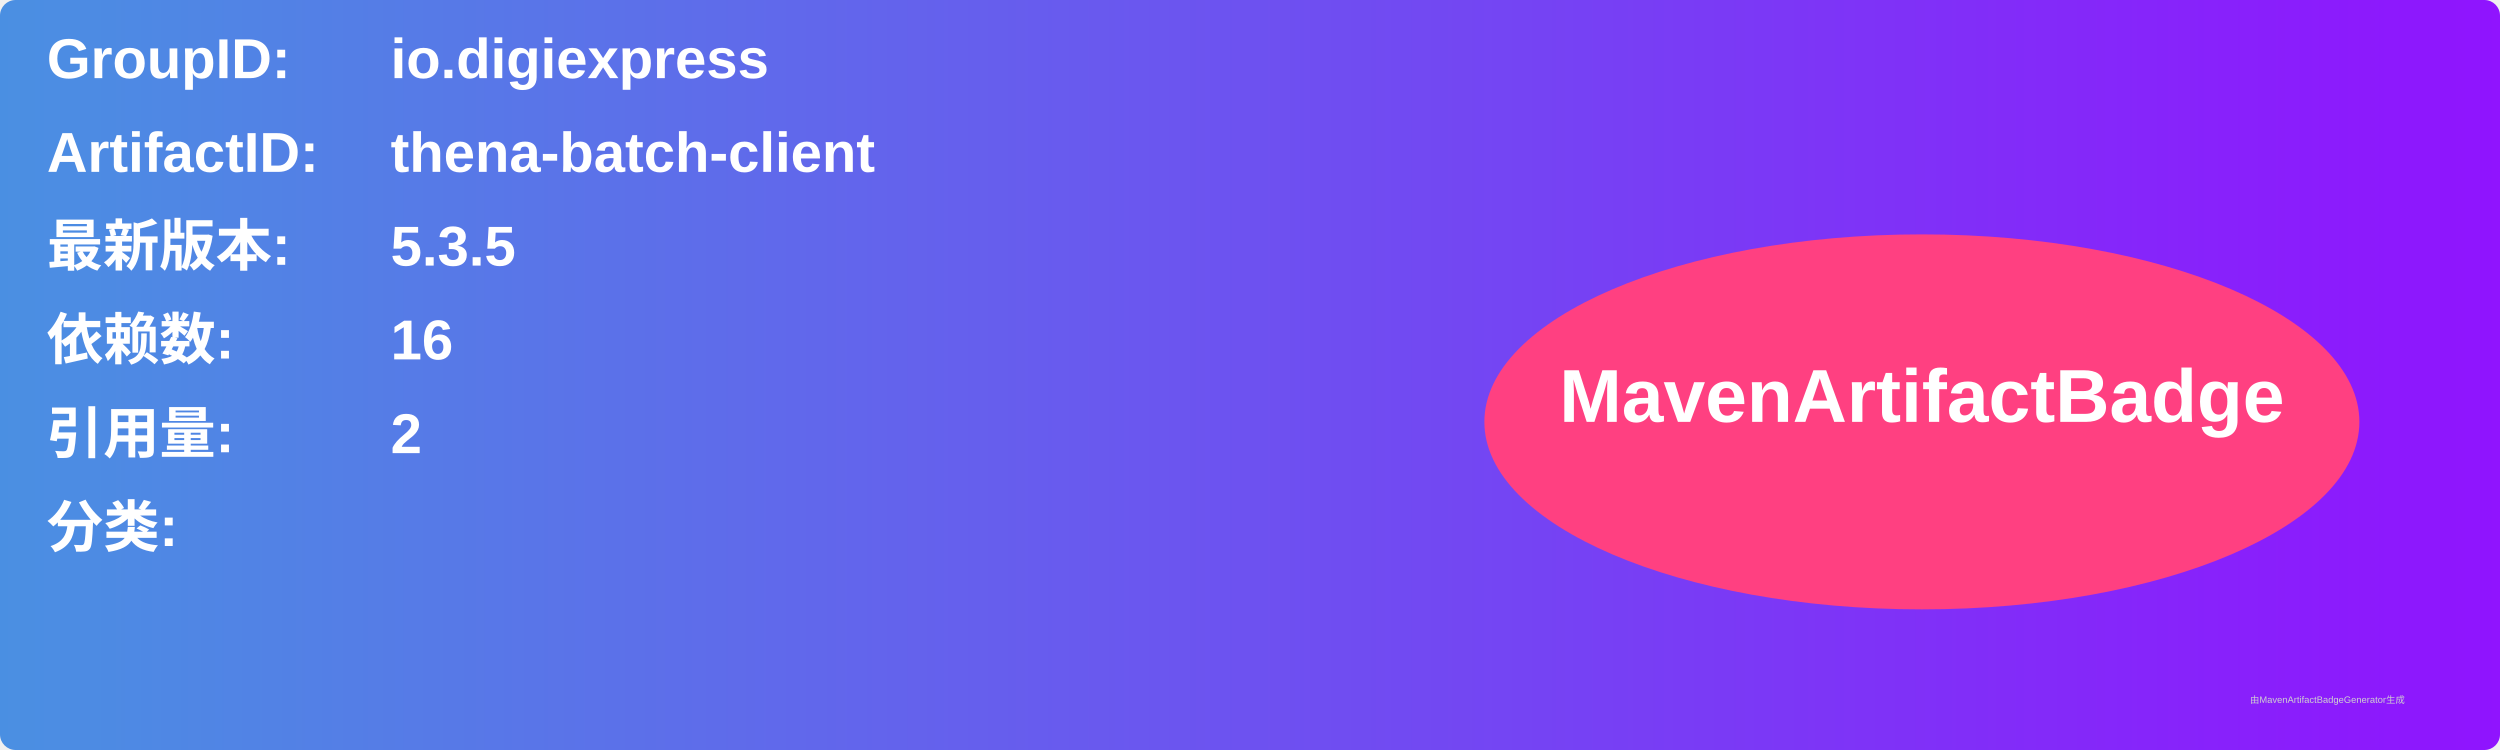
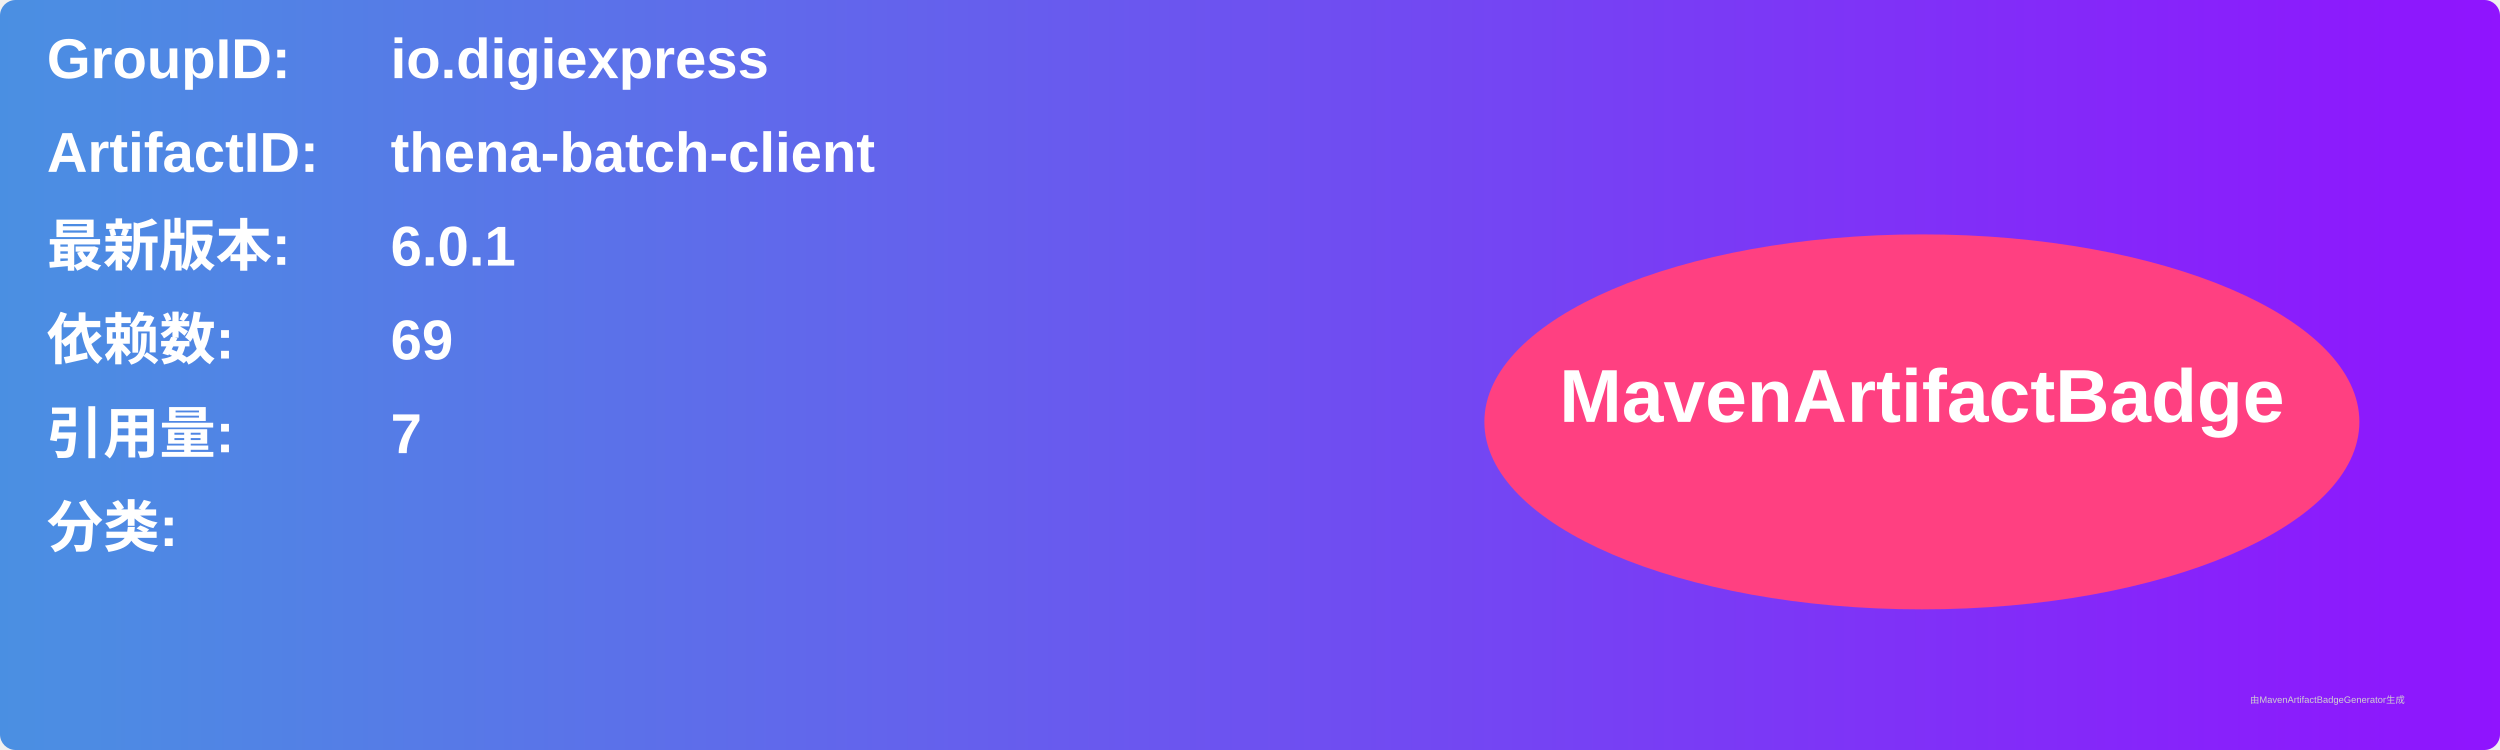
<svg xmlns="http://www.w3.org/2000/svg" width="800" height="240" viewBox="0 0 800 240">
  <linearGradient id="grad" x1="0%" y1="0%" x2="100%" y2="0%">
    <stop offset="0%" stop-color="#4a90e2" />
    <stop offset="100%" stop-color="#9013fe" />
  </linearGradient>
  <rect width="100%" height="100%" rx="5" ry="5" fill="url(#grad)" />
  <g transform="translate(15, 15)">
    <text x="0" y="10" font-family="Arial" font-size="18" fill="white" font-weight="bold" width="260">GroupID:</text>
    <text x="110" y="10" font-family="Arial" font-size="18" fill="white" font-weight="bold" width="460">io.digiexpress</text>
    <text x="0" y="40" font-family="Arial" font-size="18" fill="white" font-weight="bold" width="260">ArtifactID:</text>
    <text x="110" y="40" font-family="Arial" font-size="18" fill="white" font-weight="bold" width="460">thena-batch-client</text>
    <text x="0" y="70" font-family="Arial" font-size="18" fill="white" font-weight="bold">最新版本:</text>
    <text x="110" y="70" font-family="Arial" font-size="18" fill="white" font-weight="bold">
-       <tspan font-weight="bold">5.3.5</tspan>
+       <tspan font-weight="bold">6.0.1</tspan>
    </text>
    <text x="0" y="100" font-family="Arial" font-size="18" fill="white" font-weight="bold">依赖数: </text>
    <text x="110" y="100" font-family="Arial" font-size="18" fill="white">
-       <tspan font-weight="bold">16</tspan>
+       <tspan font-weight="bold">69</tspan>
    </text>
    <text x="0" y="130" font-family="Arial" font-size="18" fill="white" font-weight="bold">引用量: </text>
    <text x="110" y="130" font-family="Arial" font-size="18" fill="white">
-       <tspan font-weight="bold">2</tspan>
+       <tspan font-weight="bold">7</tspan>
    </text>
    <text x="0" y="160" font-family="Arial" font-size="18" fill="white" font-weight="bold">分类:</text>
    <text x="10" y="190" font-family="Arial" font-size="10" fill="white">
      <tspan font-weight="bold" />
    </text>
    <ellipse cx="600" cy="120" rx="140" ry="60" fill="#ff4081" />
    <text x="600" y="120" text-anchor="middle" font-family="Arial" font-size="24" fill="white" font-weight="bold">MavenArtifactBadge</text>
  </g>
  <text x="720" y="225" font-family="Arial" font-size="3" fill="#d0d0d0">由MavenArtifactBadgeGenerator生成</text>
</svg>
